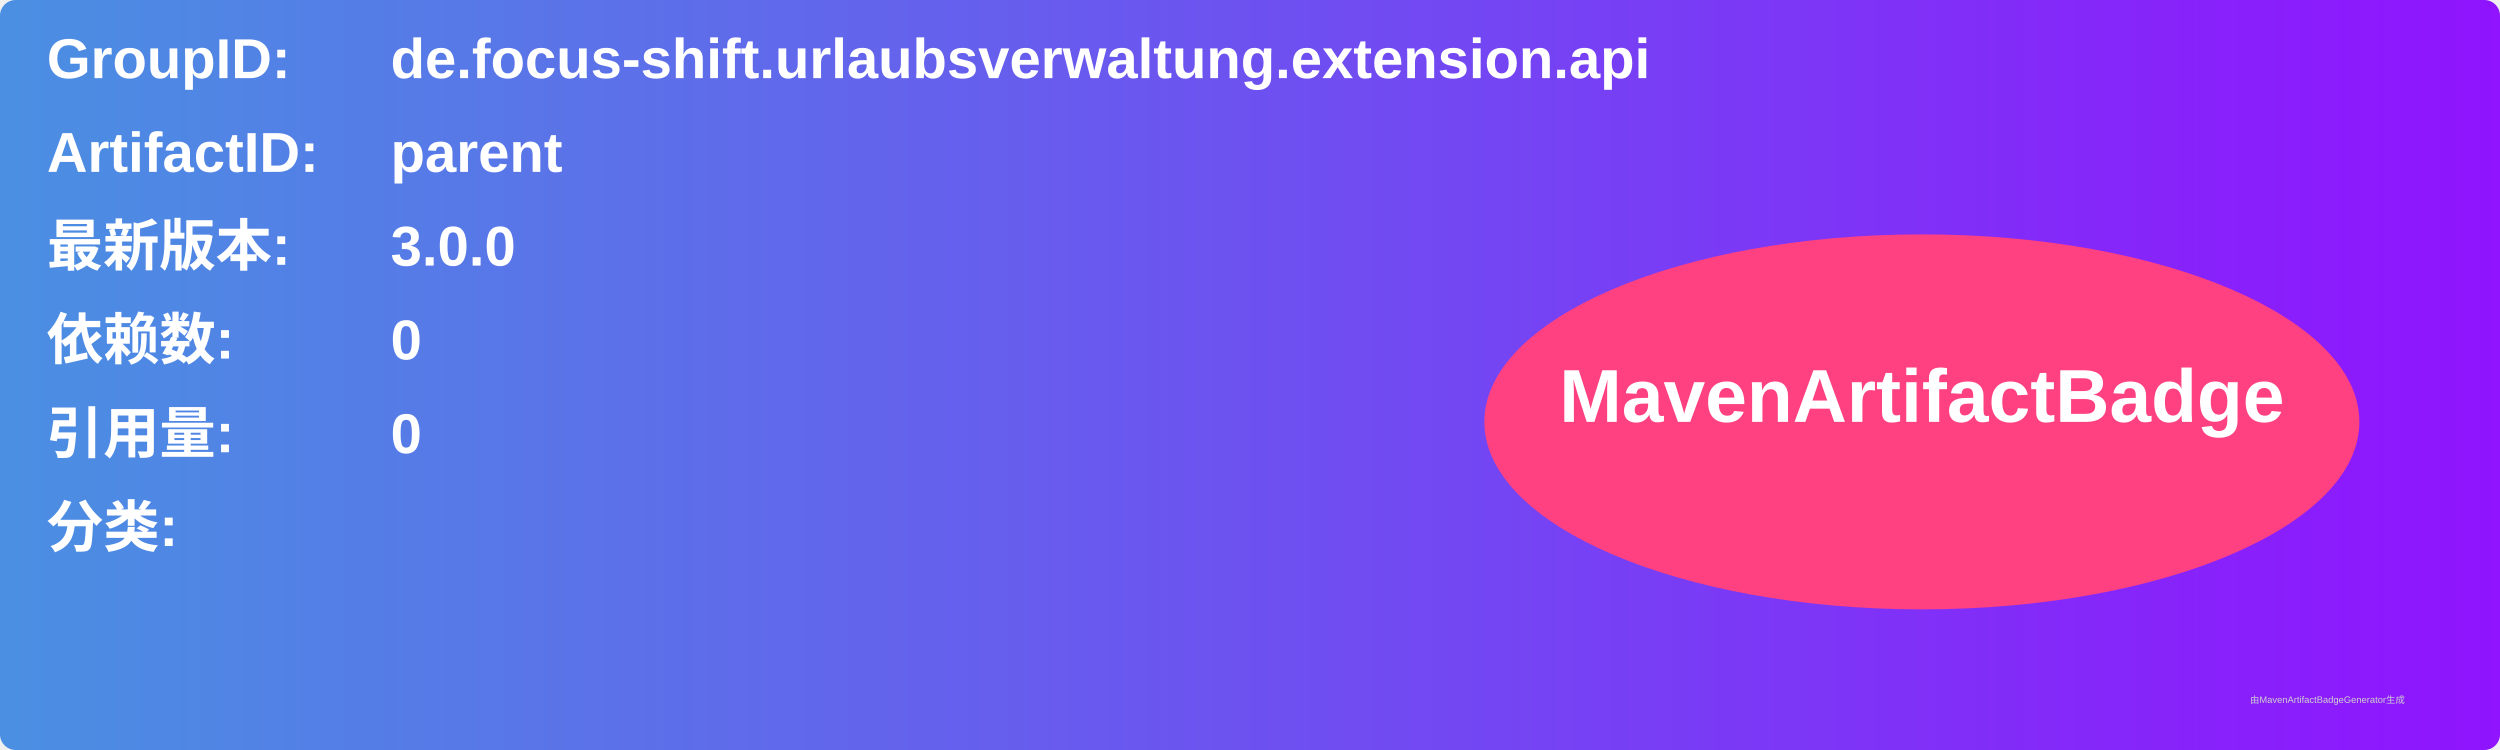
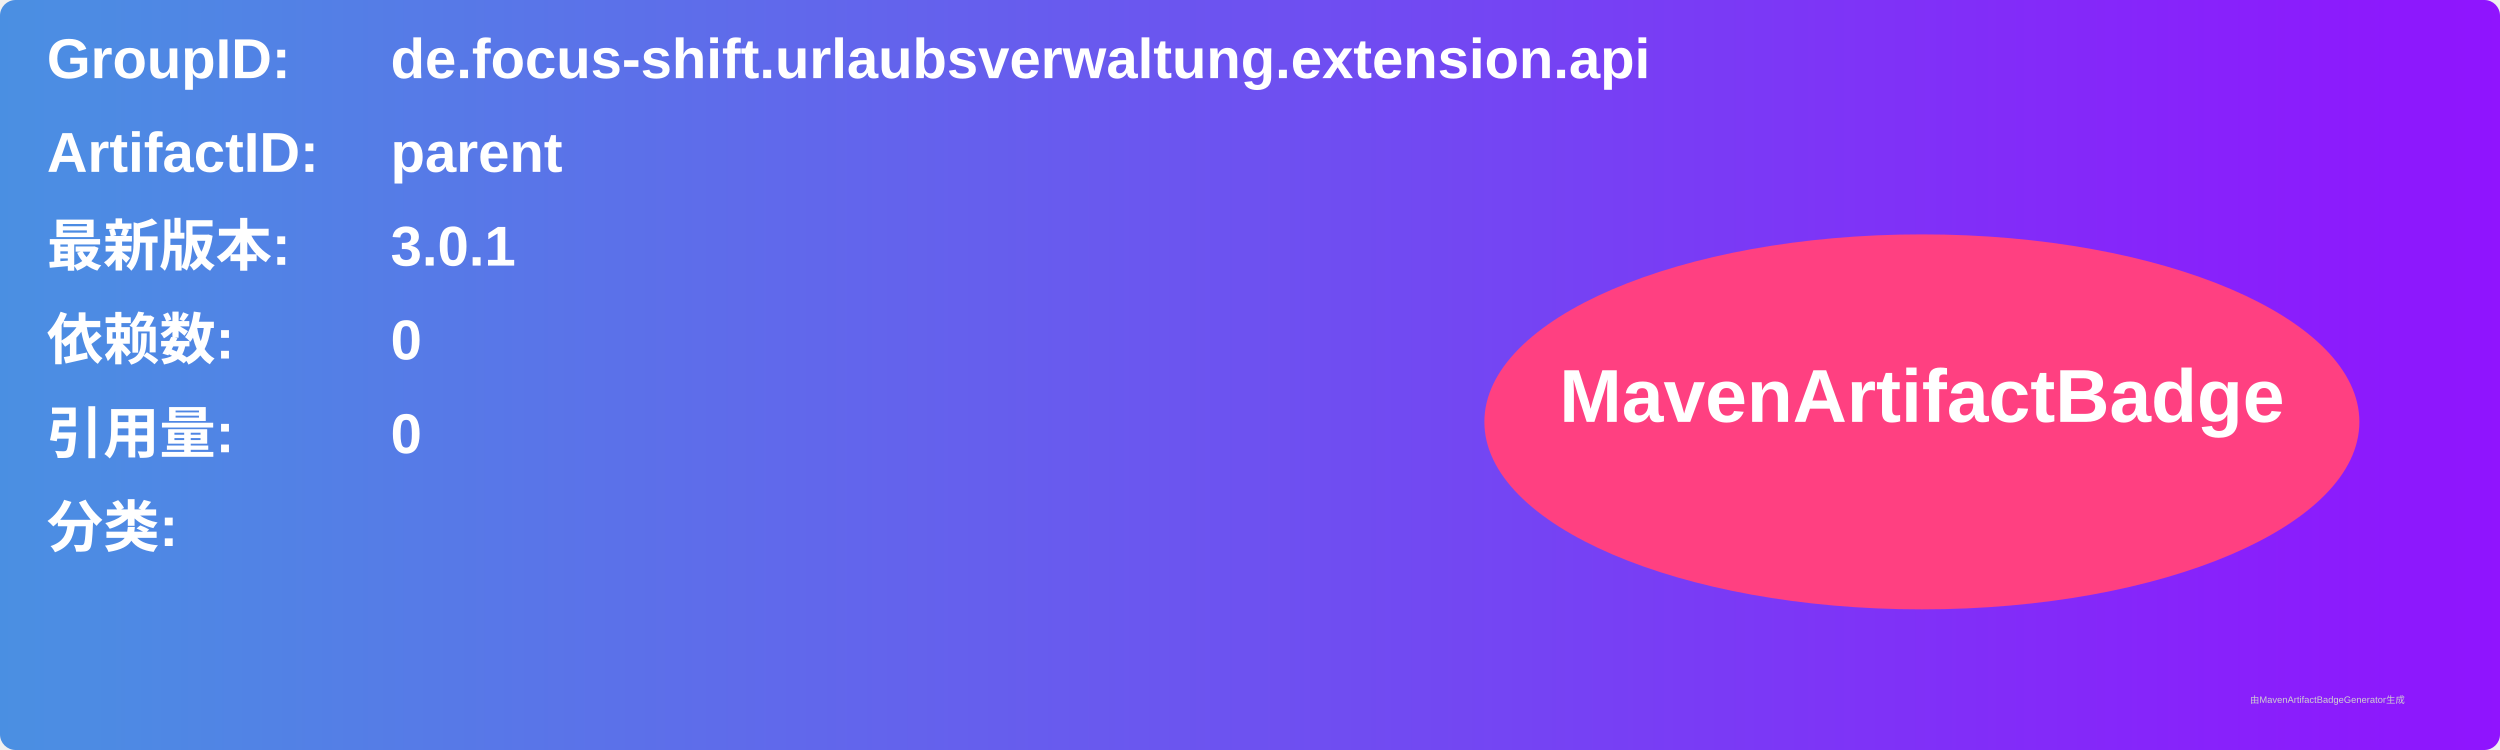
<svg xmlns="http://www.w3.org/2000/svg" width="800" height="240" viewBox="0 0 800 240">
  <linearGradient id="grad" x1="0%" y1="0%" x2="100%" y2="0%">
    <stop offset="0%" stop-color="#4a90e2" />
    <stop offset="100%" stop-color="#9013fe" />
  </linearGradient>
  <rect width="100%" height="100%" rx="5" ry="5" fill="url(#grad)" />
  <g transform="translate(15, 15)">
    <text x="0" y="10" font-family="Arial" font-size="18" fill="white" font-weight="bold" width="260">GroupID:</text>
    <text x="110" y="10" font-family="Arial" font-size="18" fill="white" font-weight="bold" width="460">de.focus-shift.urlaubsverwaltung.extension.api</text>
    <text x="0" y="40" font-family="Arial" font-size="18" fill="white" font-weight="bold" width="260">ArtifactID:</text>
    <text x="110" y="40" font-family="Arial" font-size="18" fill="white" font-weight="bold" width="460">parent</text>
    <text x="0" y="70" font-family="Arial" font-size="18" fill="white" font-weight="bold">最新版本:</text>
    <text x="110" y="70" font-family="Arial" font-size="18" fill="white" font-weight="bold">
-       <tspan font-weight="bold">3.0.0</tspan>
+       <tspan font-weight="bold">3.0.1</tspan>
    </text>
    <text x="0" y="100" font-family="Arial" font-size="18" fill="white" font-weight="bold">依赖数: </text>
    <text x="110" y="100" font-family="Arial" font-size="18" fill="white">
      <tspan font-weight="bold">0</tspan>
    </text>
    <text x="0" y="130" font-family="Arial" font-size="18" fill="white" font-weight="bold">引用量: </text>
    <text x="110" y="130" font-family="Arial" font-size="18" fill="white">
      <tspan font-weight="bold">0</tspan>
    </text>
    <text x="0" y="160" font-family="Arial" font-size="18" fill="white" font-weight="bold">分类:</text>
    <text x="10" y="190" font-family="Arial" font-size="10" fill="white">
      <tspan font-weight="bold" />
    </text>
    <ellipse cx="600" cy="120" rx="140" ry="60" fill="#ff4081" />
    <text x="600" y="120" text-anchor="middle" font-family="Arial" font-size="24" fill="white" font-weight="bold">MavenArtifactBadge</text>
  </g>
  <text x="720" y="225" font-family="Arial" font-size="3" fill="#d0d0d0">由MavenArtifactBadgeGenerator生成</text>
</svg>
